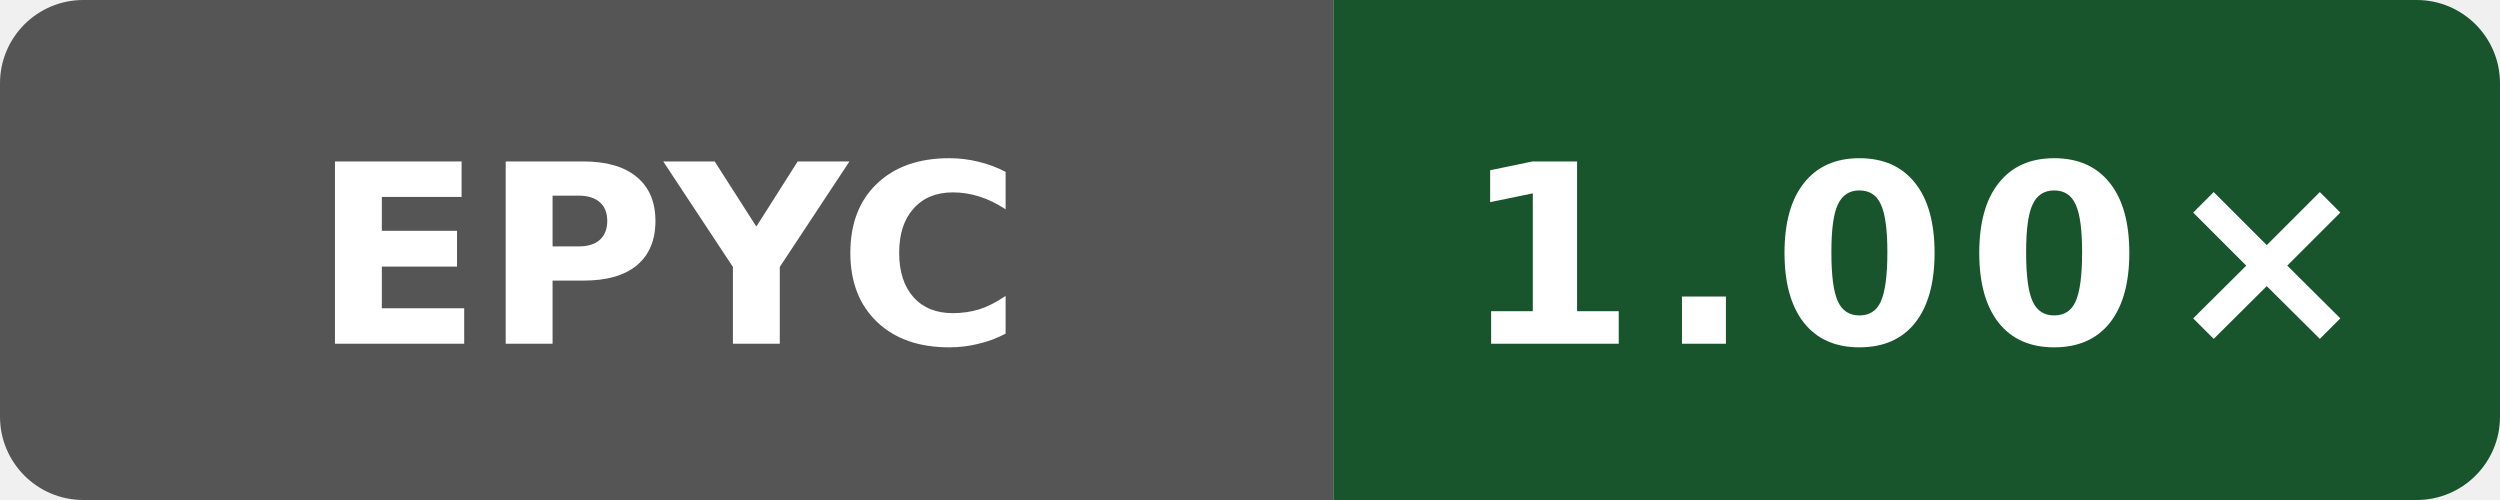
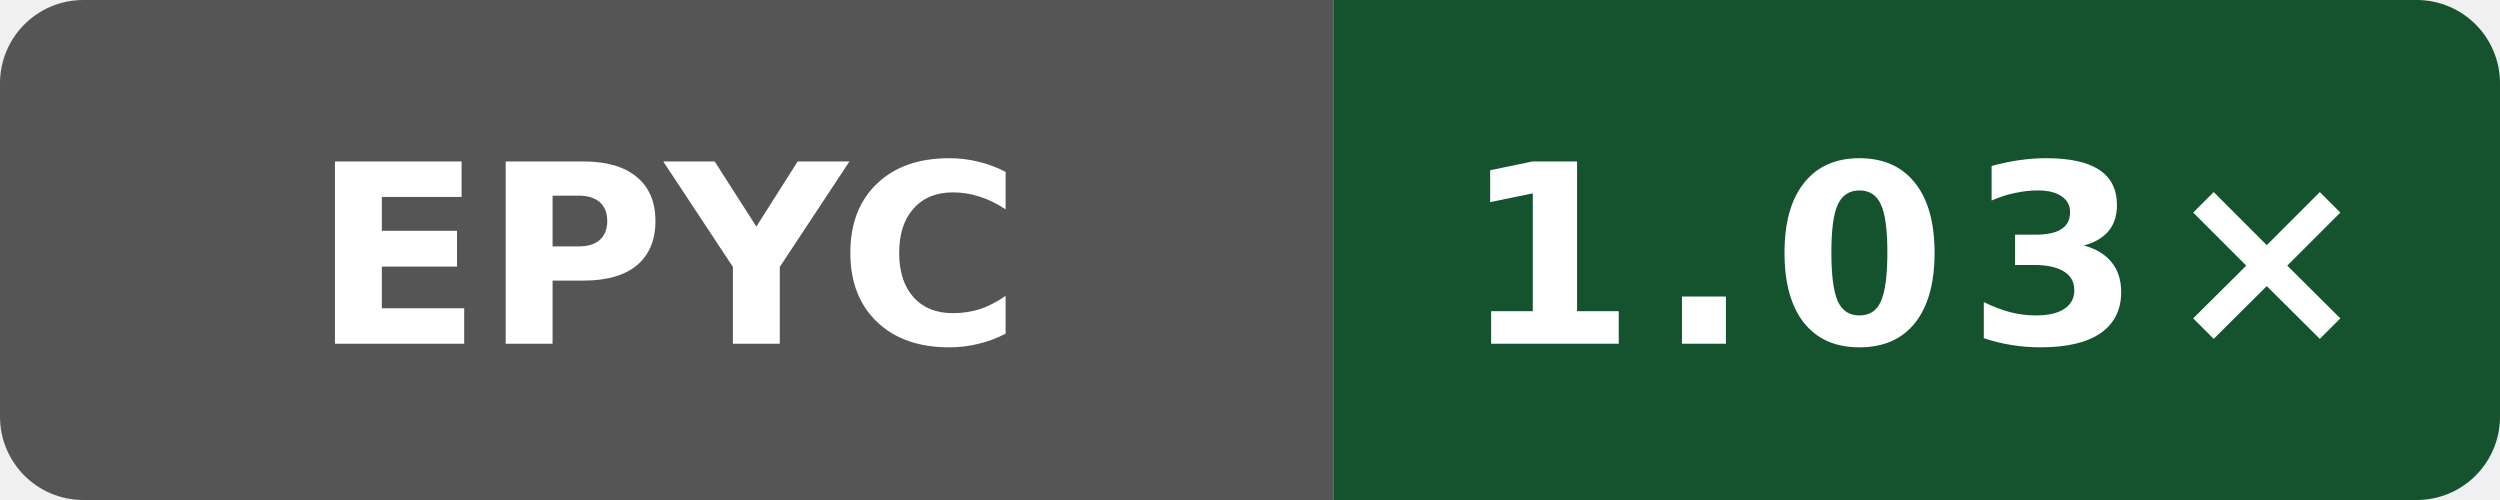
- <svg xmlns="http://www.w3.org/2000/svg" data-original-label="Wasm simd128 runtime vs Clang; AMD EPYC 9V45 96-Core Processor; revision 37de30fb771babfa26235d5d240560393f6db04a" data-original-message="1.00×" width="120" height="24" viewBox="0 0 120 24" role="img" aria-label="Wasm simd128 runtime vs Clang; AMD EPYC 9V45 96-Core Processor; revision 37de30fb771babfa26235d5d240560393f6db04a; measured 37de30fb771babfa26235d5d240560393f6db04a; 7 commits behind main: 1.00×">
+ <svg xmlns="http://www.w3.org/2000/svg" data-original-label="Wasm simd128 runtime vs Clang; AMD EPYC 7763 64-Core Processor; revision bb09801053e48486beebe014071a71353ce9be0b" data-original-message="1.03×" width="120" height="24" viewBox="0 0 120 24" role="img" aria-label="Wasm simd128 runtime vs Clang; AMD EPYC 7763 64-Core Processor; revision bb09801053e48486beebe014071a71353ce9be0b; measured bb09801053e48486beebe014071a71353ce9be0b; 0 commits behind main: 1.03×">
  <defs>
    <clipPath id="badge">
      <rect width="120" height="24" rx="4" />
    </clipPath>
  </defs>
  <g clip-path="url(#badge)">
    <rect width="64" height="24" fill="#555" />
-     <rect x="64" width="56" height="24" fill="#19552c" />
+     <rect x="64" width="56" height="24" fill="#14532d" />
  </g>
  <text x="32" y="16.5" fill="#fff" text-anchor="middle" font-family="Verdana,Geneva,DejaVu Sans,sans-serif" font-size="12" font-weight="700" textLength="31" lengthAdjust="spacingAndGlyphs">EPYC</text>
-   <text x="92" y="16.5" fill="#fff" text-anchor="middle" font-family="Verdana,Geneva,DejaVu Sans,sans-serif" font-size="12" font-weight="700" letter-spacing="1" textLength="39" lengthAdjust="spacingAndGlyphs">1.00×</text>
+   <text x="92" y="16.5" fill="#fff" text-anchor="middle" font-family="Verdana,Geneva,DejaVu Sans,sans-serif" font-size="12" font-weight="700" letter-spacing="1" textLength="39" lengthAdjust="spacingAndGlyphs">1.03×</text>
</svg>
